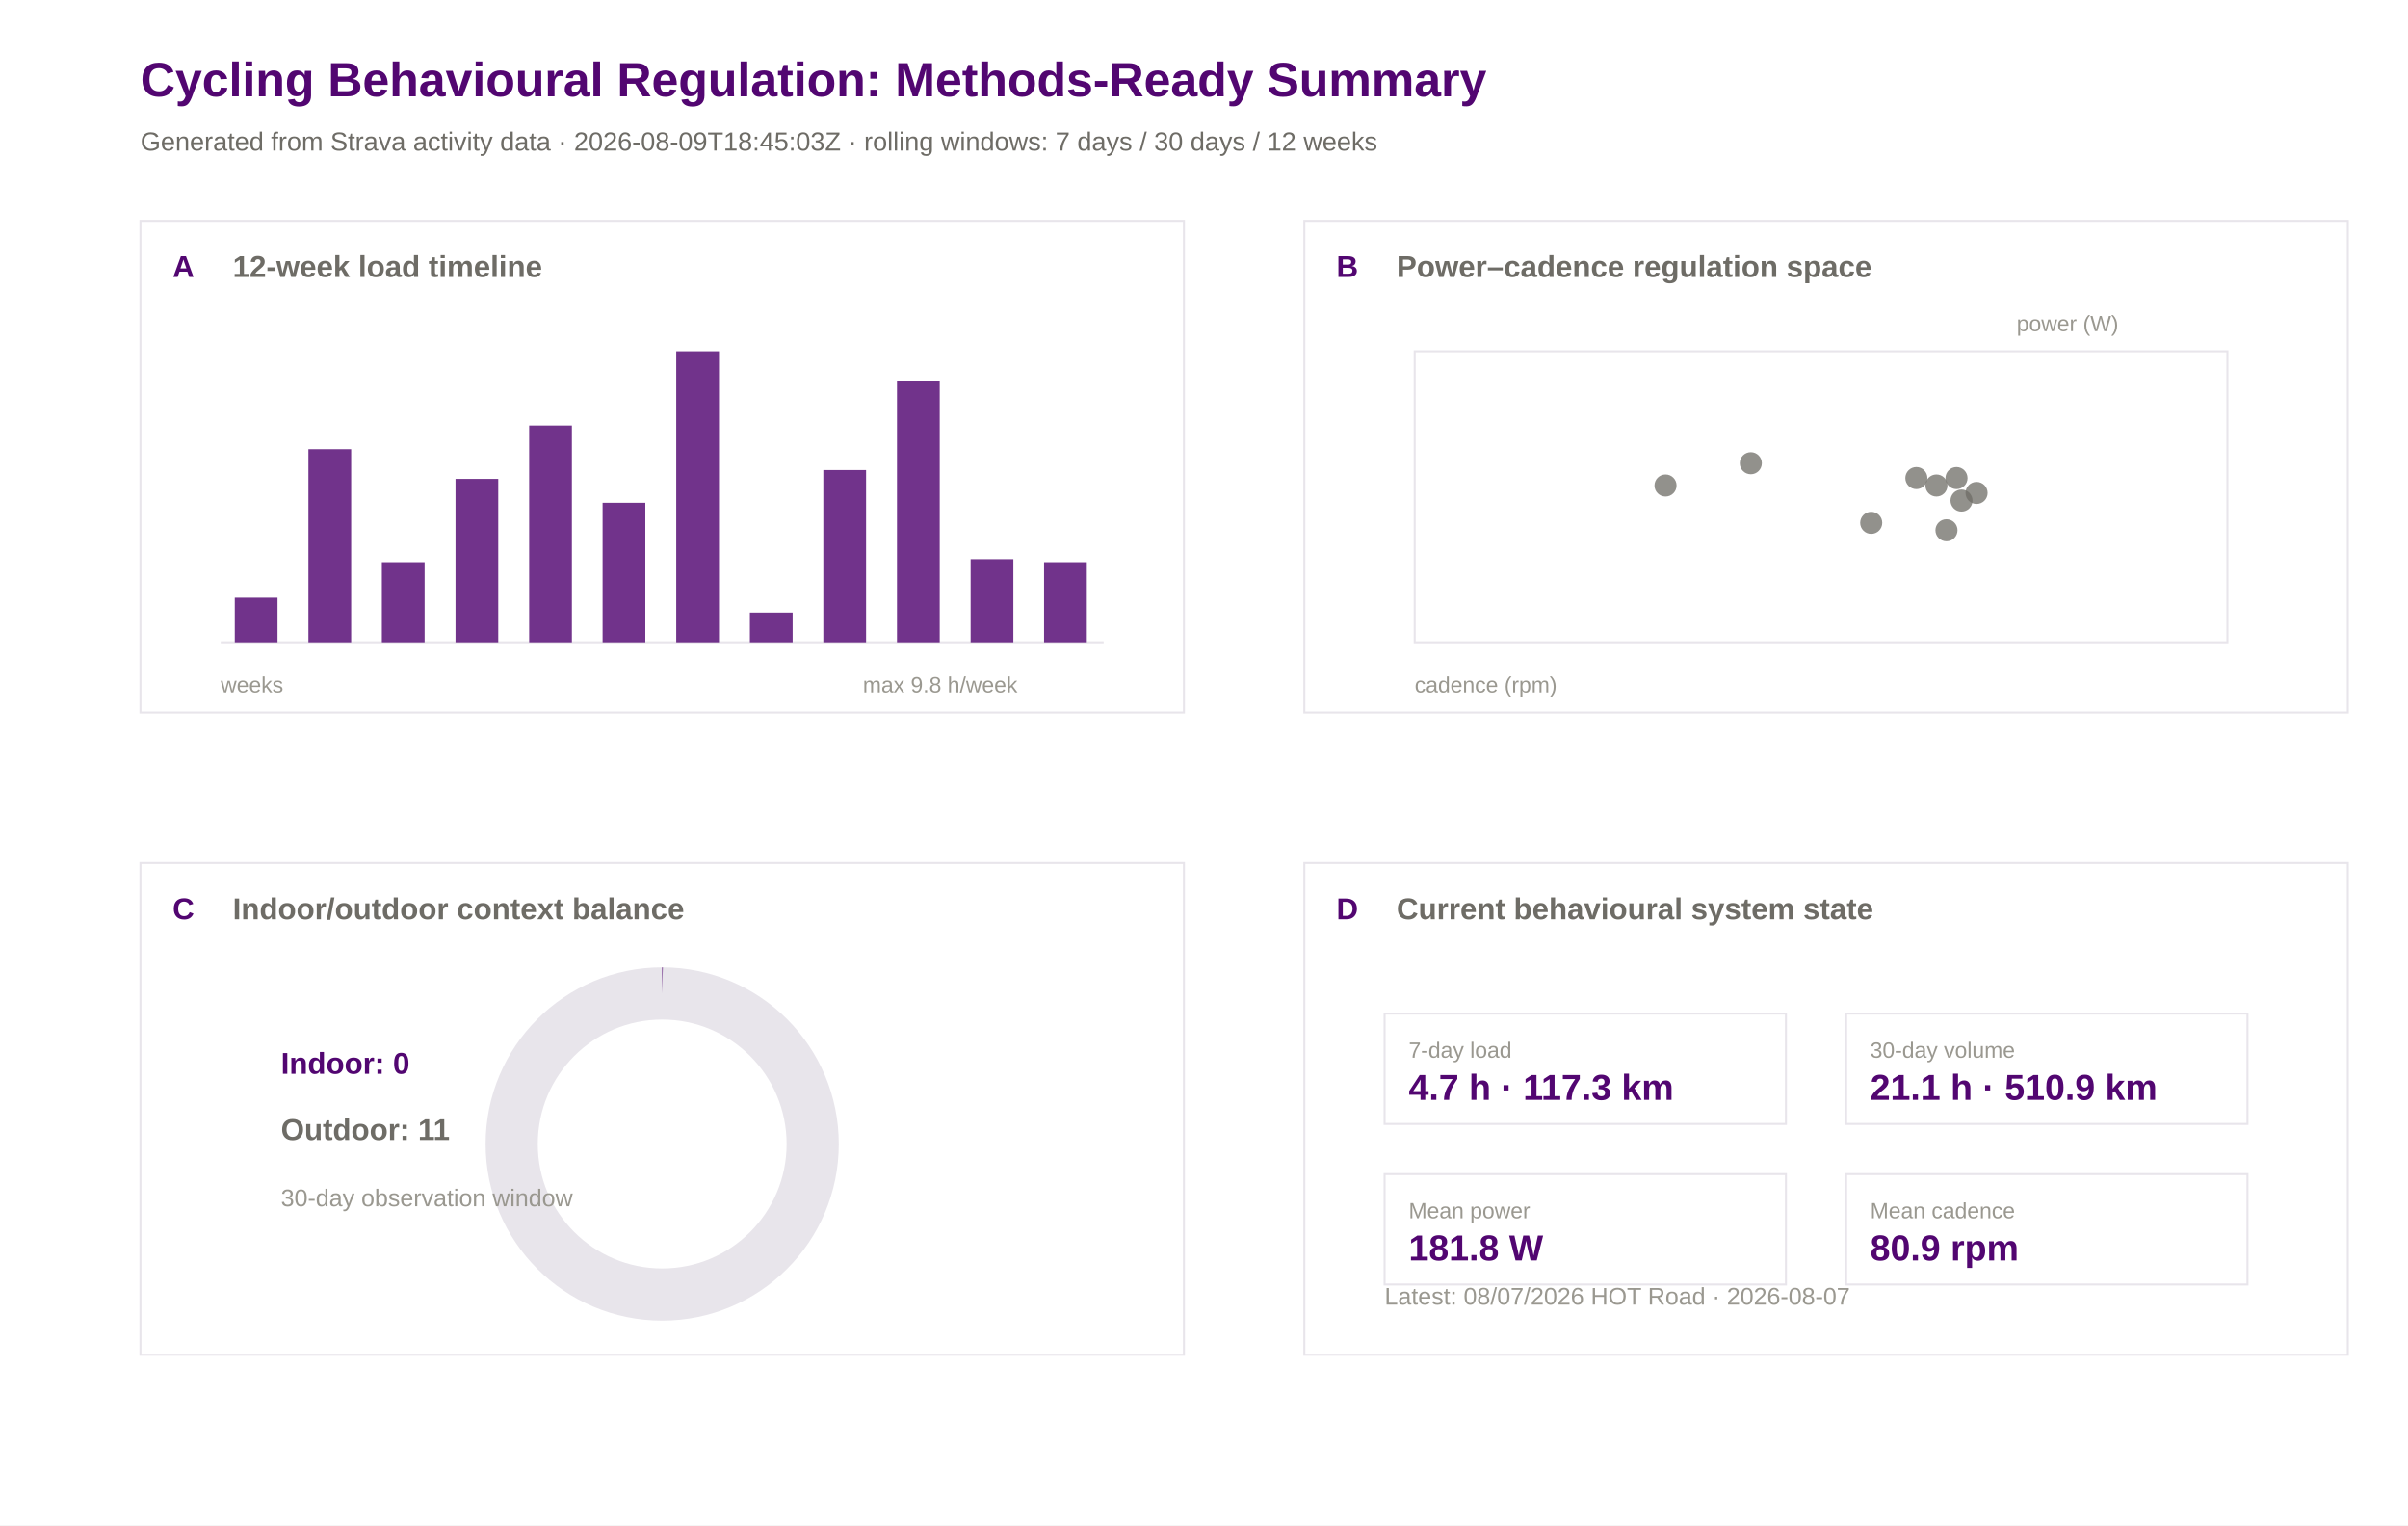
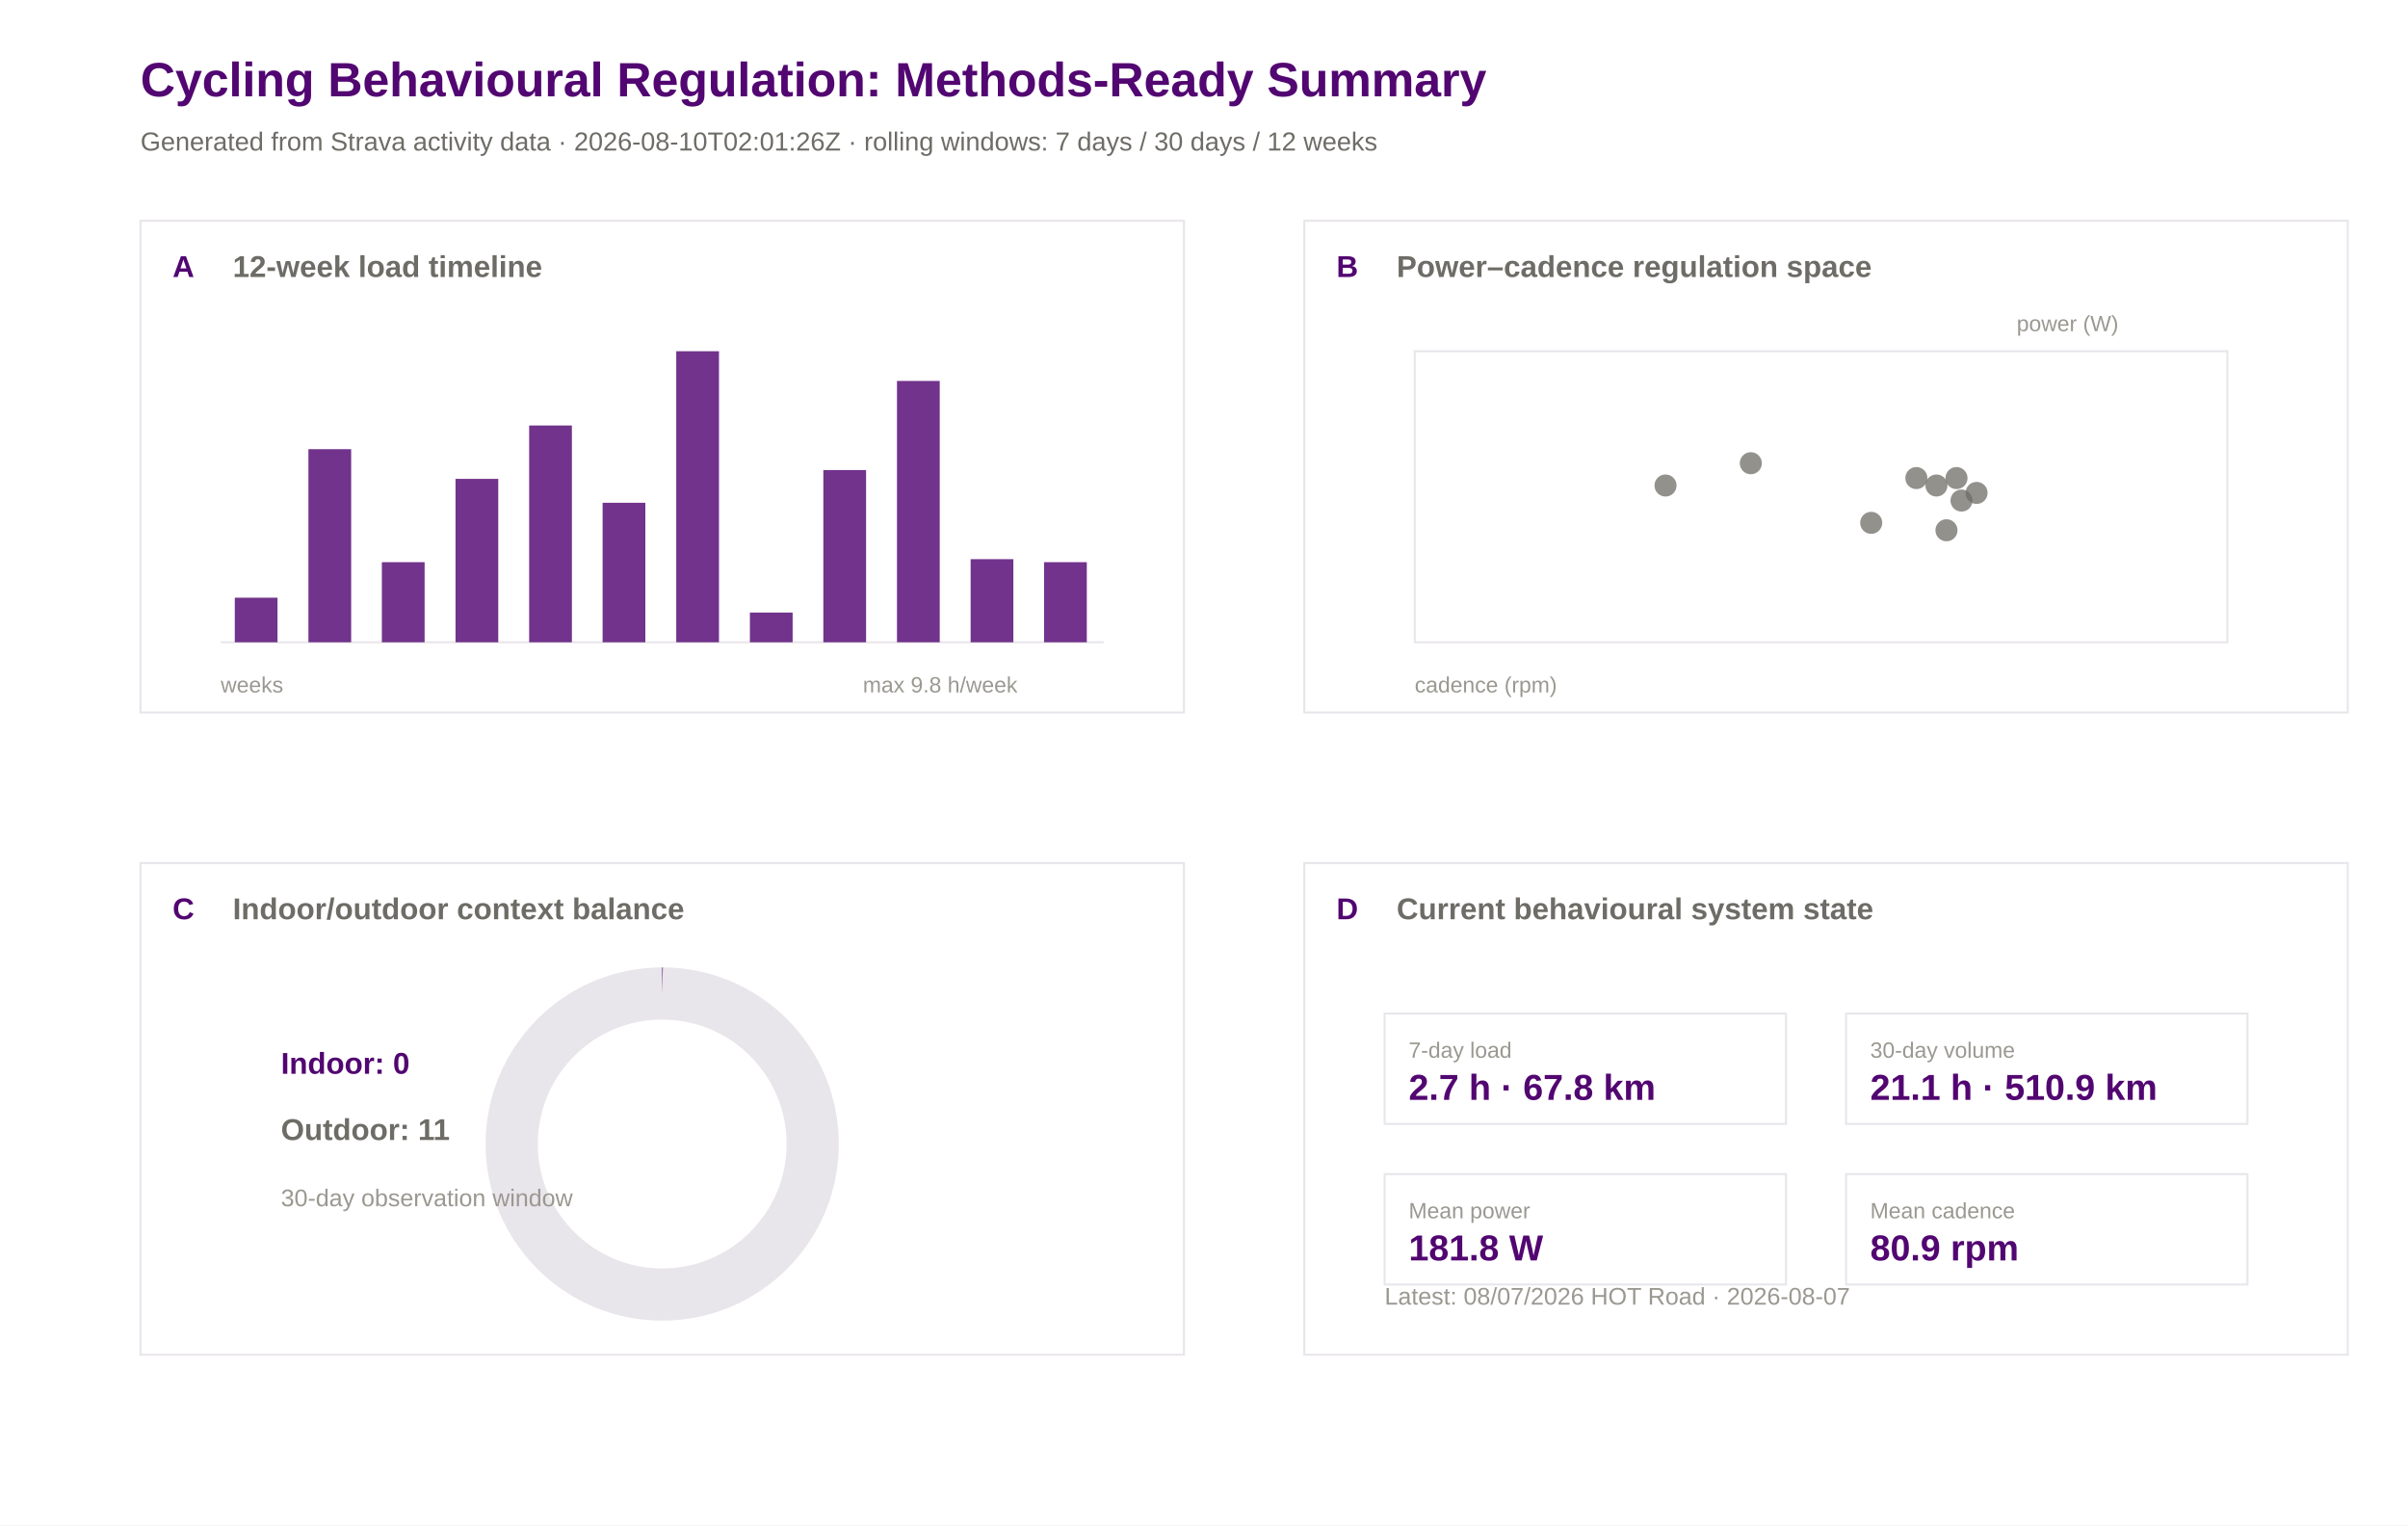
<svg xmlns="http://www.w3.org/2000/svg" width="1200" height="760" viewBox="0 0 1200 760">
  <rect width="100%" height="100%" fill="#ffffff" />
  <text x="70.0" y="48.0" font-family="Arial" font-size="24" font-weight="600" fill="#520671">Cycling Behavioural Regulation: Methods-Ready Summary</text>
-   <text x="70.0" y="75.0" font-family="Arial" font-size="13" font-weight="400" fill="#6e6c66">Generated from Strava activity data · 2026-08-09T18:45:03Z · rolling windows: 7 days / 30 days / 12 weeks</text>
+   <text x="70.0" y="75.0" font-family="Arial" font-size="13" font-weight="400" fill="#6e6c66">Generated from Strava activity data · 2026-08-10T02:01:26Z · rolling windows: 7 days / 30 days / 12 weeks</text>
  <rect x="70" y="110" width="520" height="245" fill="#ffffff" stroke="#e8e5eb" stroke-width="1" />
  <text x="86.0" y="138.0" font-family="Arial" font-size="15" font-weight="600" fill="#520671">A</text>
  <text x="116.0" y="138.0" font-family="Arial" font-size="15" font-weight="600" fill="#6e6c66">12-week load timeline</text>
  <rect x="650" y="110" width="520" height="245" fill="#ffffff" stroke="#e8e5eb" stroke-width="1" />
  <text x="666.0" y="138.0" font-family="Arial" font-size="15" font-weight="600" fill="#520671">B</text>
  <text x="696.0" y="138.0" font-family="Arial" font-size="15" font-weight="600" fill="#6e6c66">Power–cadence regulation space</text>
  <rect x="70" y="430" width="520" height="245" fill="#ffffff" stroke="#e8e5eb" stroke-width="1" />
  <text x="86.0" y="458.0" font-family="Arial" font-size="15" font-weight="600" fill="#520671">C</text>
  <text x="116.0" y="458.0" font-family="Arial" font-size="15" font-weight="600" fill="#6e6c66">Indoor/outdoor context balance</text>
  <rect x="650" y="430" width="520" height="245" fill="#ffffff" stroke="#e8e5eb" stroke-width="1" />
  <text x="666.0" y="458.0" font-family="Arial" font-size="15" font-weight="600" fill="#520671">D</text>
  <text x="696.0" y="458.0" font-family="Arial" font-size="15" font-weight="600" fill="#6e6c66">Current behavioural system state</text>
  <line x1="110" y1="320" x2="550" y2="320" stroke="#e8e5eb" />
  <rect x="117.0" y="297.8" width="21.3" height="22.2" fill="#520671" opacity="0.82" />
  <rect x="153.7" y="223.8" width="21.3" height="96.2" fill="#520671" opacity="0.82" />
  <rect x="190.3" y="280.1" width="21.3" height="39.9" fill="#520671" opacity="0.82" />
  <rect x="227.0" y="238.6" width="21.3" height="81.4" fill="#520671" opacity="0.82" />
  <rect x="263.7" y="212.0" width="21.3" height="108.0" fill="#520671" opacity="0.82" />
  <rect x="300.3" y="250.5" width="21.3" height="69.5" fill="#520671" opacity="0.82" />
  <rect x="337.0" y="175.0" width="21.3" height="145.0" fill="#520671" opacity="0.82" />
  <rect x="373.7" y="305.2" width="21.3" height="14.8" fill="#520671" opacity="0.82" />
  <rect x="410.3" y="234.2" width="21.3" height="85.8" fill="#520671" opacity="0.82" />
  <rect x="447.0" y="189.8" width="21.3" height="130.2" fill="#520671" opacity="0.82" />
  <rect x="483.7" y="278.6" width="21.3" height="41.4" fill="#520671" opacity="0.82" />
  <rect x="520.3" y="280.1" width="21.3" height="39.9" fill="#520671" opacity="0.82" />
  <text x="110.0" y="345.0" font-family="Arial" font-size="11" font-weight="400" fill="#9a9890">weeks</text>
  <text x="430.0" y="345.0" font-family="Arial" font-size="11" font-weight="400" fill="#9a9890">max 9.8 h/week</text>
  <rect x="705" y="175" width="405" height="145" fill="#ffffff" stroke="#e8e5eb" />
  <circle cx="955.0" cy="238.2" r="5.5" fill="#6e6c66" opacity="0.75" />
  <circle cx="975.0" cy="238.2" r="5.5" fill="#6e6c66" opacity="0.75" />
  <circle cx="830.0" cy="241.9" r="5.5" fill="#6e6c66" opacity="0.75" />
  <circle cx="985.0" cy="245.6" r="5.5" fill="#6e6c66" opacity="0.75" />
  <circle cx="965.0" cy="241.9" r="5.5" fill="#6e6c66" opacity="0.75" />
  <circle cx="970.0" cy="264.2" r="5.5" fill="#6e6c66" opacity="0.75" />
  <circle cx="977.5" cy="249.4" r="5.5" fill="#6e6c66" opacity="0.75" />
  <circle cx="932.5" cy="260.5" r="5.5" fill="#6e6c66" opacity="0.75" />
  <circle cx="872.5" cy="230.8" r="5.5" fill="#6e6c66" opacity="0.75" />
  <text x="705.0" y="345.0" font-family="Arial" font-size="11" font-weight="400" fill="#9a9890">cadence (rpm)</text>
  <text x="1005.0" y="165.0" font-family="Arial" font-size="11" font-weight="400" fill="#9a9890">power (W)</text>
  <circle cx="330" cy="570" r="75" fill="none" stroke="#e8e5eb" stroke-width="26" />
  <circle cx="330" cy="570" r="75" fill="none" stroke="#520671" stroke-width="26" stroke-dasharray="0.0 471.2" transform="rotate(-90 330 570)" />
  <text x="140.0" y="535.0" font-family="Arial" font-size="15" font-weight="600" fill="#520671">Indoor: 0</text>
  <text x="140.0" y="568.0" font-family="Arial" font-size="15" font-weight="600" fill="#6e6c66">Outdoor: 11</text>
  <text x="140.0" y="601.0" font-family="Arial" font-size="12" font-weight="400" fill="#9a9890">30-day observation window</text>
  <rect x="690" y="505" width="200" height="55" fill="#ffffff" stroke="#e8e5eb" />
  <text x="702.0" y="527.0" font-family="Arial" font-size="11" font-weight="500" fill="#9a9890">7-day load</text>
-   <text x="702.0" y="548.0" font-family="Arial" font-size="18" font-weight="600" fill="#520671">4.7 h · 117.3 km</text>
+   <text x="702.0" y="548.0" font-family="Arial" font-size="18" font-weight="600" fill="#520671">2.7 h · 67.8 km</text>
  <rect x="920" y="505" width="200" height="55" fill="#ffffff" stroke="#e8e5eb" />
  <text x="932.0" y="527.0" font-family="Arial" font-size="11" font-weight="500" fill="#9a9890">30-day volume</text>
  <text x="932.0" y="548.0" font-family="Arial" font-size="18" font-weight="600" fill="#520671">21.1 h · 510.9 km</text>
  <rect x="690" y="585" width="200" height="55" fill="#ffffff" stroke="#e8e5eb" />
  <text x="702.0" y="607.0" font-family="Arial" font-size="11" font-weight="500" fill="#9a9890">Mean power</text>
  <text x="702.0" y="628.0" font-family="Arial" font-size="18" font-weight="600" fill="#520671">181.8 W</text>
  <rect x="920" y="585" width="200" height="55" fill="#ffffff" stroke="#e8e5eb" />
  <text x="932.0" y="607.0" font-family="Arial" font-size="11" font-weight="500" fill="#9a9890">Mean cadence</text>
  <text x="932.0" y="628.0" font-family="Arial" font-size="18" font-weight="600" fill="#520671">80.9 rpm</text>
  <text x="690.0" y="650.0" font-family="Arial" font-size="12" font-weight="400" fill="#9a9890">Latest: 08/07/2026 HOT Road · 2026-08-07</text>
</svg>
